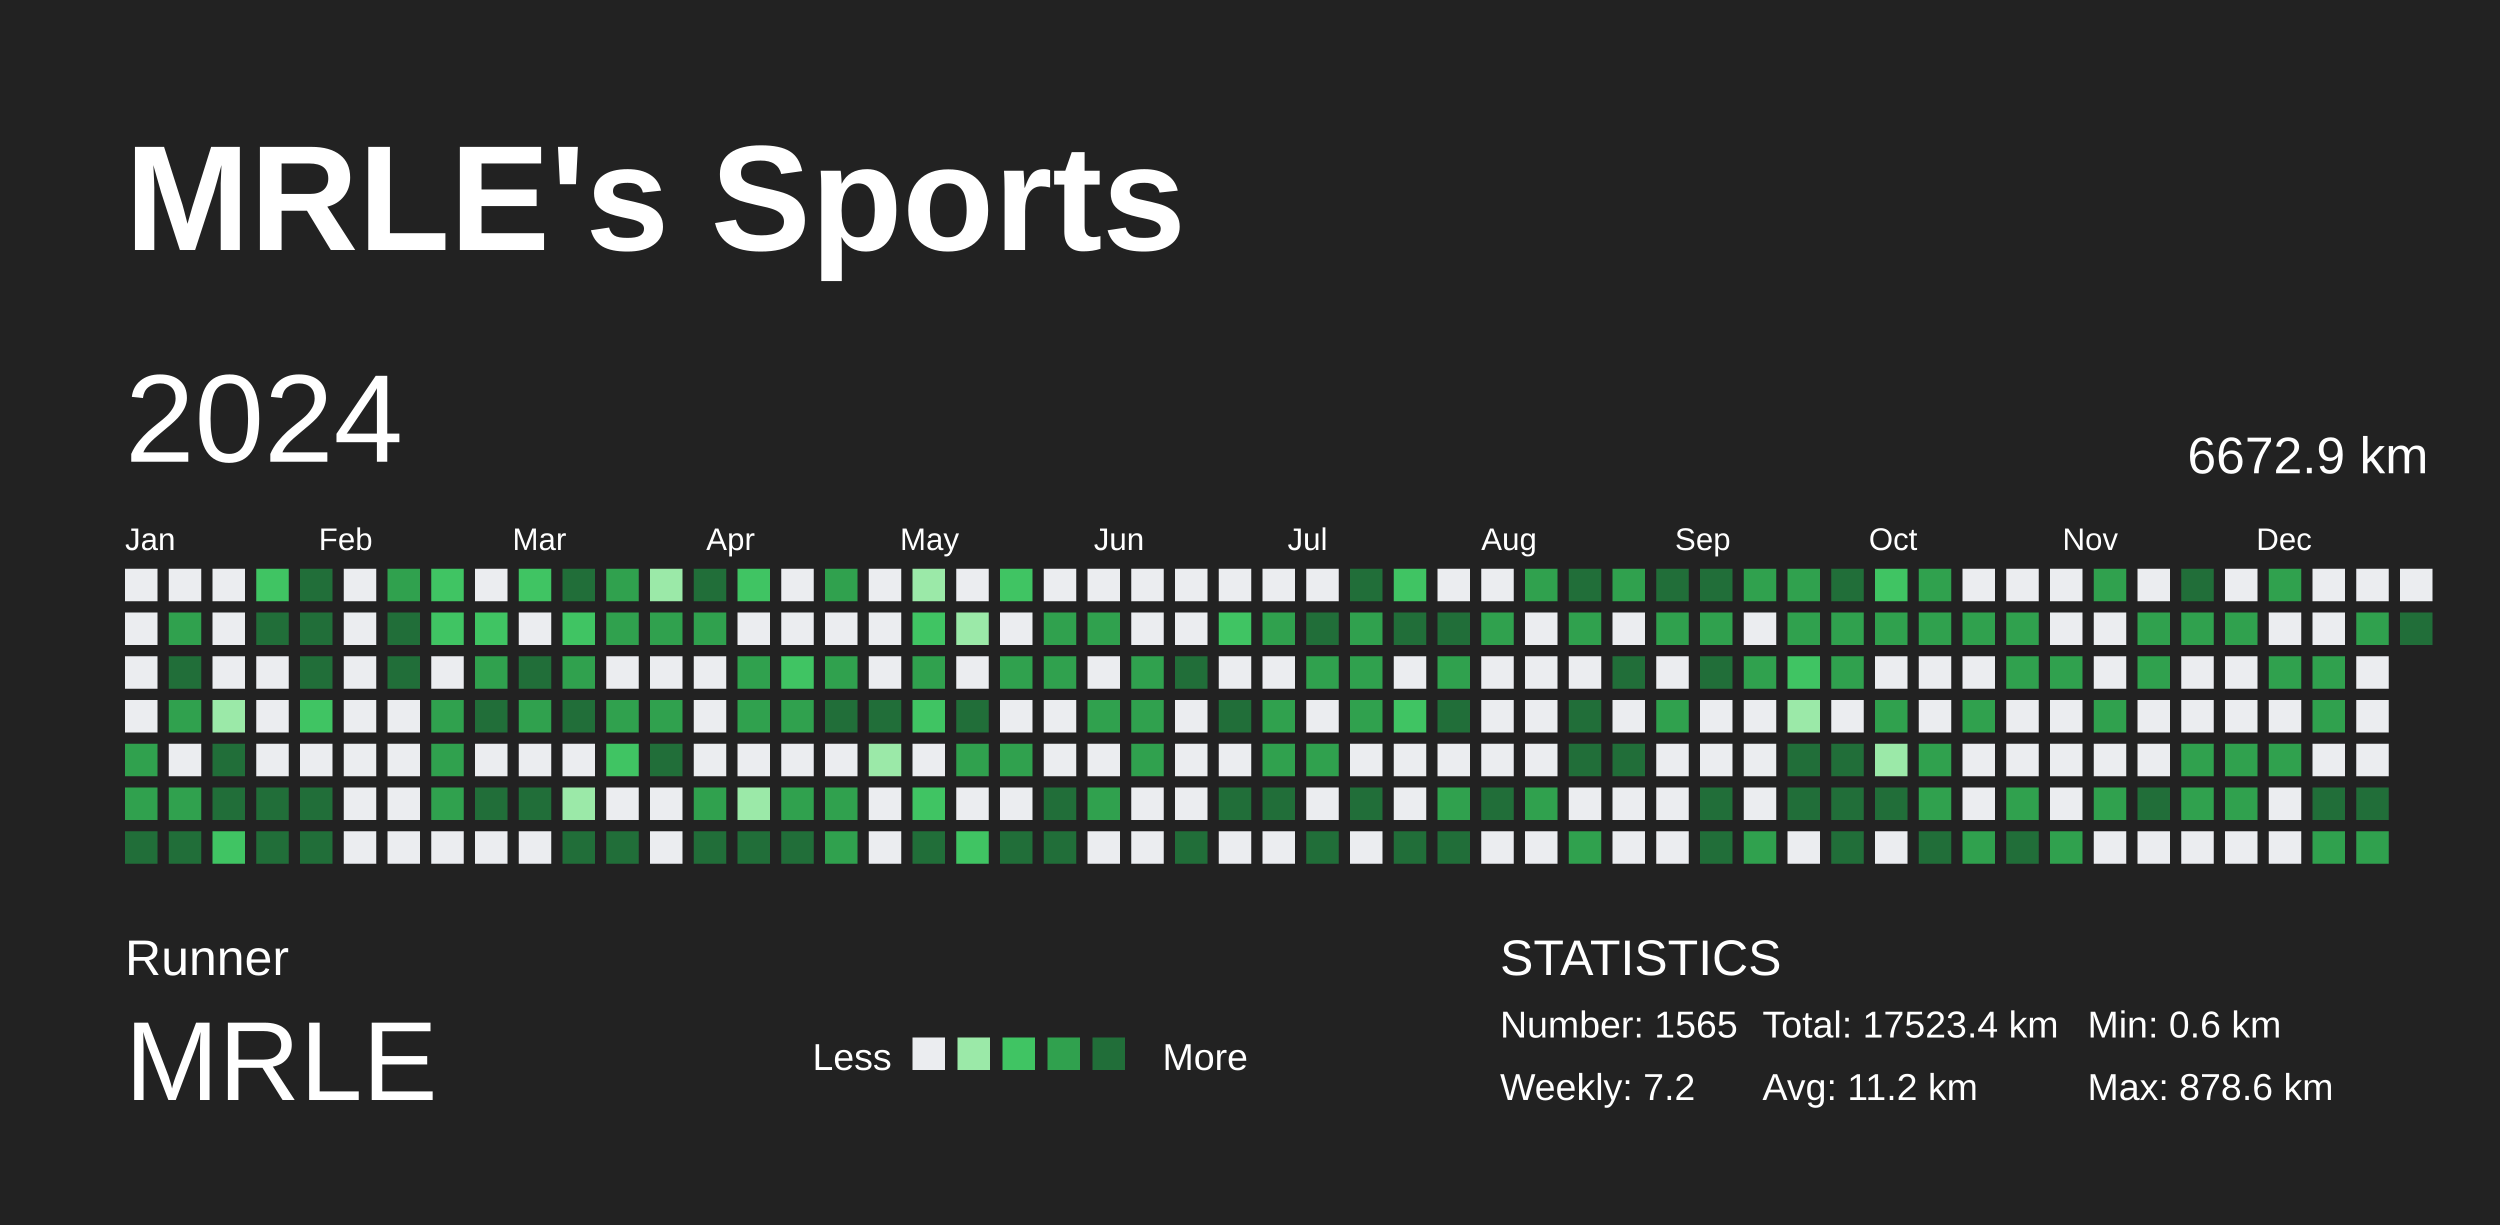
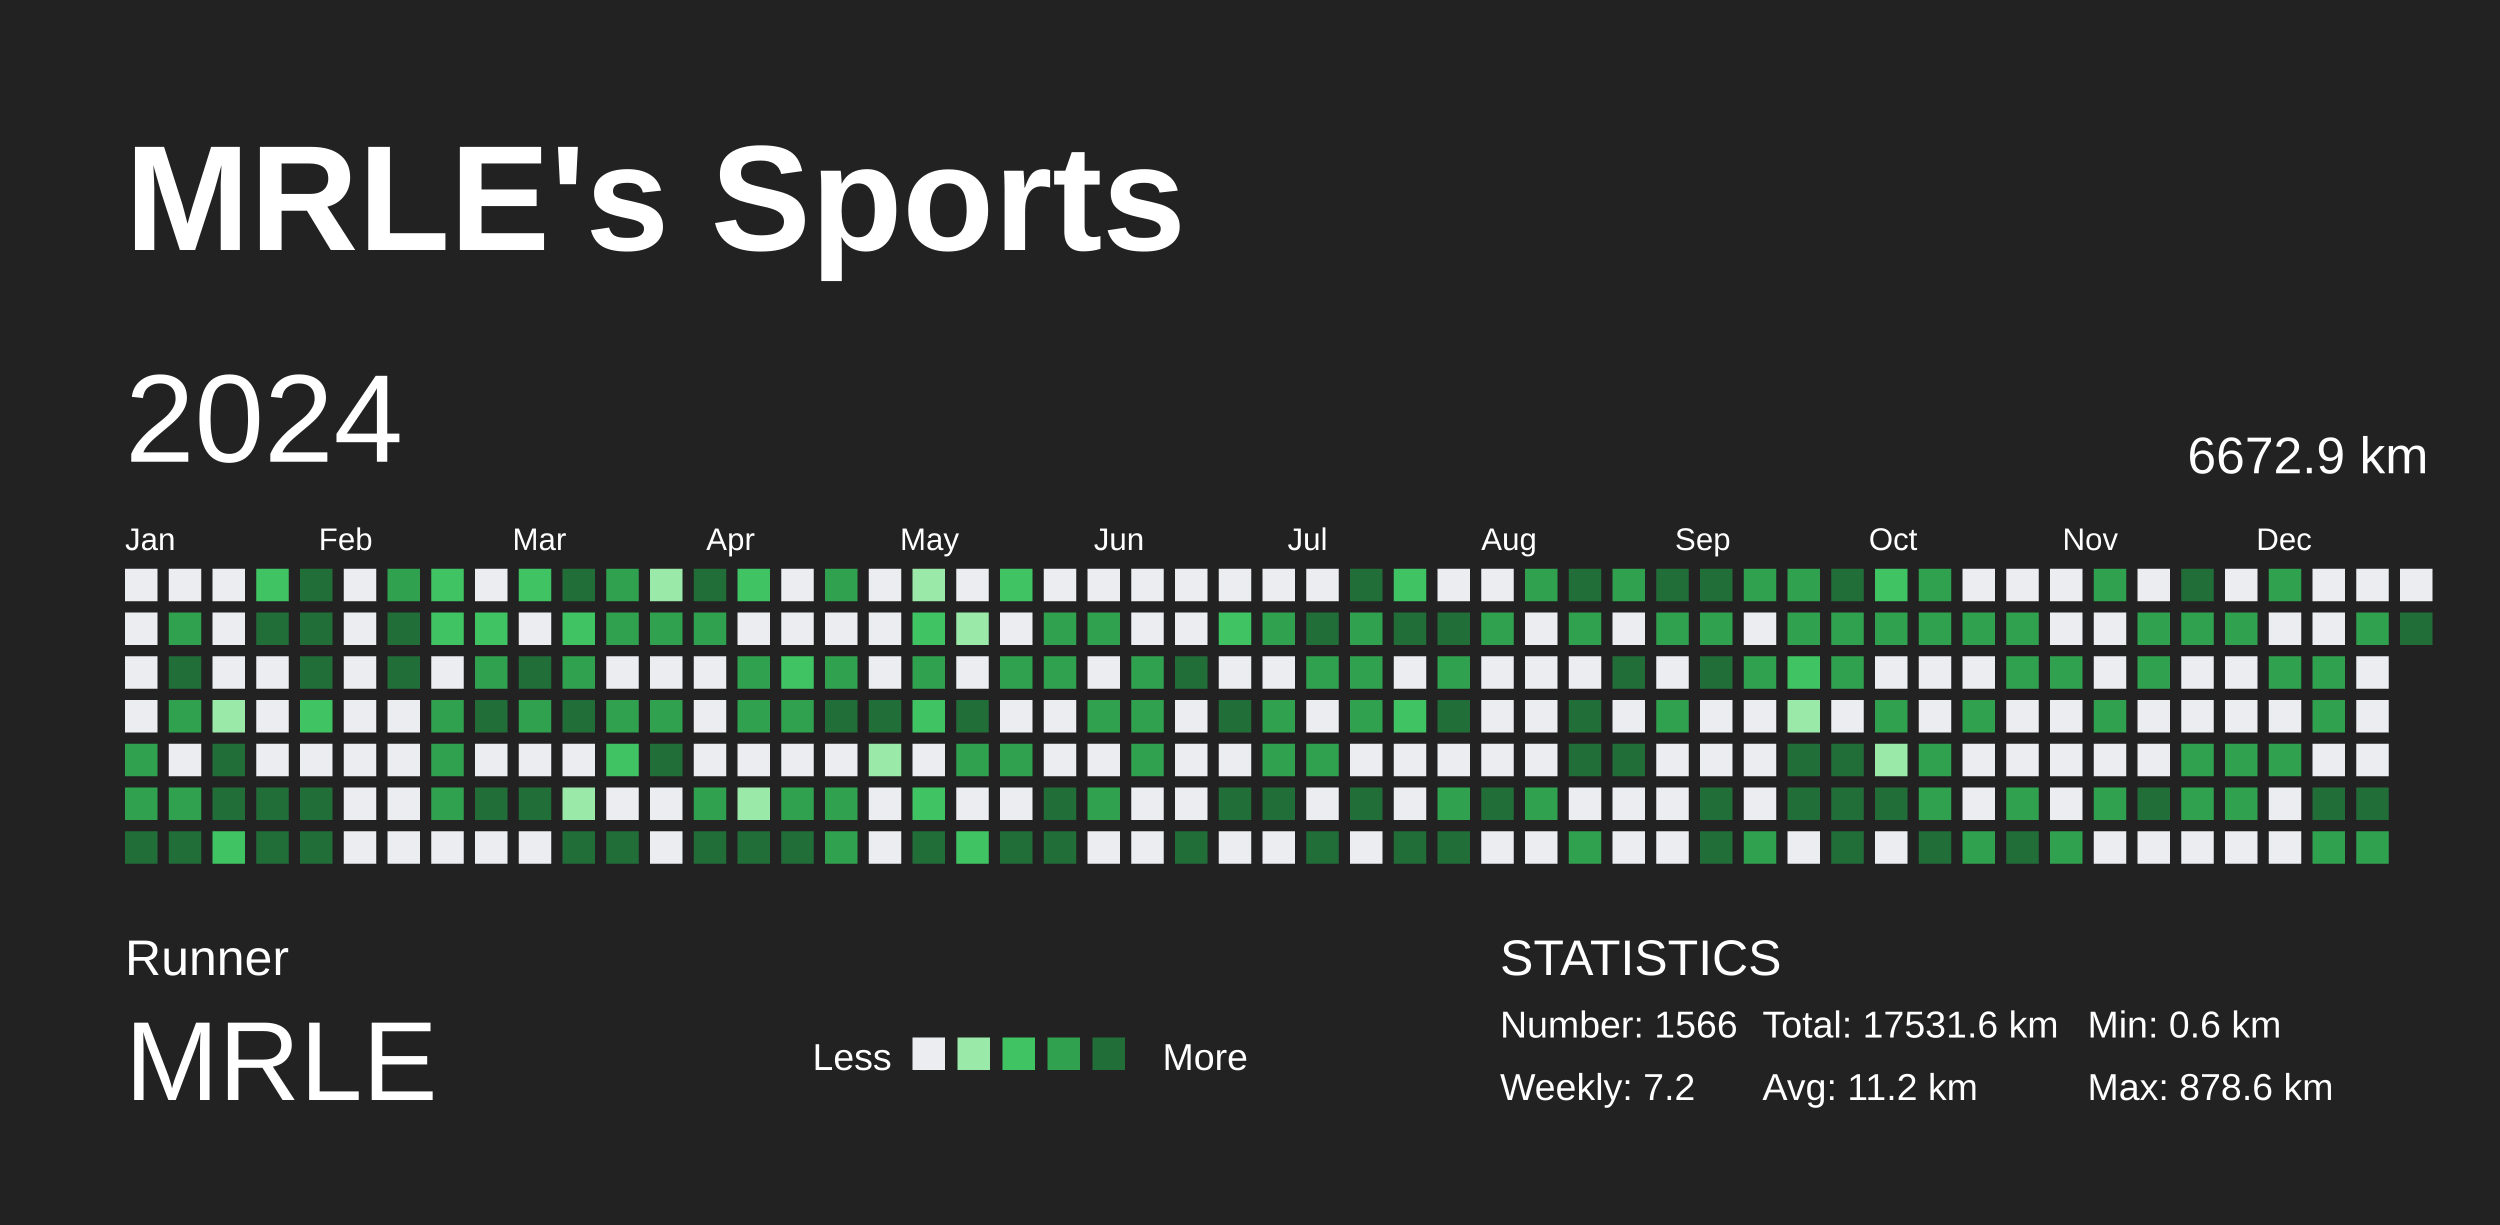
<svg xmlns="http://www.w3.org/2000/svg" baseProfile="full" height="98mm" version="1.1" viewBox="0,0,200,98" width="200mm">
  <defs />
  <rect fill="#222222" height="98" width="200" x="0" y="0" />
  <text fill="#FFFFFF" style="font-size:12px; font-family:Arial; font-weight:bold;" x="10" y="20">MRLE's Sports</text>
  <text fill="#FFFFFF" style="font-size:4px; font-family:Arial" x="10" y="78">Runner</text>
  <text fill="#FFFFFF" style="font-size:9px; font-family:Arial" x="10" y="88">MRLE</text>
  <text fill="#FFFFFF" style="font-size:3px; font-family:Arial" x="65" y="85.6">Less</text>
  <rect fill="#ebedf0" height="2.6" width="2.6" x="73" y="83" />
  <rect fill="#9be9a8" height="2.6" width="2.6" x="76.6" y="83" />
  <rect fill="#40c463" height="2.6" width="2.6" x="80.2" y="83" />
  <rect fill="#30a14e" height="2.6" width="2.6" x="83.8" y="83" />
  <rect fill="#216e39" height="2.6" width="2.6" x="87.4" y="83" />
  <text fill="#FFFFFF" style="font-size:3px; font-family:Arial" x="93" y="85.6">More</text>
  <text fill="#FFFFFF" style="font-size:4px; font-family:Arial" x="120" y="78">STATISTICS</text>
-   <text fill="#FFFFFF" style="font-size:3px; font-family:Arial" x="120" y="83">Number: 1565</text>
+   <text fill="#FFFFFF" style="font-size:3px; font-family:Arial" x="120" y="83">Number: 1566</text>
  <text fill="#FFFFFF" style="font-size:3px; font-family:Arial" x="120" y="88">Weekly: 7.2</text>
-   <text fill="#FFFFFF" style="font-size:3px; font-family:Arial" x="141" y="83">Total: 17523.4 km</text>
+   <text fill="#FFFFFF" style="font-size:3px; font-family:Arial" x="141" y="83">Total: 17531.6 km</text>
  <text fill="#FFFFFF" style="font-size:3px; font-family:Arial" x="141" y="88">Avg: 11.2 km</text>
  <text fill="#FFFFFF" style="font-size:3px; font-family:Arial" x="167" y="83">Min: 0.6 km</text>
  <text fill="#FFFFFF" style="font-size:3px; font-family:Arial" x="167" y="88">Max: 878.6 km</text>
  <text dominant-baseline="hanging" fill="#FFFFFF" style="font-size:10.0px; font-family:Arial;" x="10" y="30">2024</text>
  <text dominant-baseline="hanging" fill="#FFFFFF" style="font-size:4.125px; font-family:Arial;" x="175" y="35">6672.9 km</text>
  <text fill="#FFFFFF" style="font-size:2.5px; font-family:Arial" x="10.0" y="44">Jan</text>
  <text fill="#FFFFFF" style="font-size:2.5px; font-family:Arial" x="25.5" y="44">Feb</text>
  <text fill="#FFFFFF" style="font-size:2.5px; font-family:Arial" x="41.0" y="44">Mar</text>
  <text fill="#FFFFFF" style="font-size:2.5px; font-family:Arial" x="56.5" y="44">Apr</text>
  <text fill="#FFFFFF" style="font-size:2.5px; font-family:Arial" x="72.0" y="44">May</text>
  <text fill="#FFFFFF" style="font-size:2.5px; font-family:Arial" x="87.5" y="44">Jun</text>
  <text fill="#FFFFFF" style="font-size:2.5px; font-family:Arial" x="103.0" y="44">Jul</text>
  <text fill="#FFFFFF" style="font-size:2.5px; font-family:Arial" x="118.5" y="44">Aug</text>
  <text fill="#FFFFFF" style="font-size:2.5px; font-family:Arial" x="134.0" y="44">Sep</text>
  <text fill="#FFFFFF" style="font-size:2.5px; font-family:Arial" x="149.5" y="44">Oct</text>
  <text fill="#FFFFFF" style="font-size:2.5px; font-family:Arial" x="165.0" y="44">Nov</text>
  <text fill="#FFFFFF" style="font-size:2.5px; font-family:Arial" x="180.5" y="44">Dec</text>
  <rect fill="#ebedf0" height="2.6" width="2.6" x="10.0" y="45.5" />
  <rect fill="#ebedf0" height="2.6" width="2.6" x="10.0" y="49.0" />
  <rect fill="#ebedf0" height="2.6" width="2.6" x="10.0" y="52.5" />
  <rect fill="#ebedf0" height="2.6" width="2.6" x="10.0" y="56.0" />
  <rect fill="#30a14e" height="2.6" width="2.6" x="10.0" y="59.5" />
  <rect fill="#30a14e" height="2.6" width="2.6" x="10.0" y="63.0" />
  <rect fill="#216e39" height="2.6" width="2.6" x="10.0" y="66.5" />
  <rect fill="#ebedf0" height="2.6" width="2.6" x="13.5" y="45.5" />
  <rect fill="#30a14e" height="2.6" width="2.6" x="13.5" y="49.0" />
  <rect fill="#216e39" height="2.6" width="2.6" x="13.5" y="52.5" />
  <rect fill="#30a14e" height="2.6" width="2.6" x="13.5" y="56.0" />
  <rect fill="#ebedf0" height="2.6" width="2.6" x="13.5" y="59.5" />
  <rect fill="#30a14e" height="2.6" width="2.6" x="13.5" y="63.0" />
  <rect fill="#216e39" height="2.6" width="2.6" x="13.5" y="66.5" />
  <rect fill="#ebedf0" height="2.6" width="2.6" x="17.0" y="45.5" />
  <rect fill="#ebedf0" height="2.6" width="2.6" x="17.0" y="49.0" />
  <rect fill="#ebedf0" height="2.6" width="2.6" x="17.0" y="52.5" />
  <rect fill="#9be9a8" height="2.6" width="2.6" x="17.0" y="56.0" />
  <rect fill="#216e39" height="2.6" width="2.6" x="17.0" y="59.5" />
  <rect fill="#216e39" height="2.6" width="2.6" x="17.0" y="63.0" />
  <rect fill="#40c463" height="2.6" width="2.6" x="17.0" y="66.5" />
  <rect fill="#40c463" height="2.6" width="2.6" x="20.5" y="45.5" />
  <rect fill="#216e39" height="2.6" width="2.6" x="20.5" y="49.0" />
  <rect fill="#ebedf0" height="2.6" width="2.6" x="20.5" y="52.5" />
  <rect fill="#ebedf0" height="2.6" width="2.6" x="20.5" y="56.0" />
  <rect fill="#ebedf0" height="2.6" width="2.6" x="20.5" y="59.5" />
  <rect fill="#216e39" height="2.6" width="2.6" x="20.5" y="63.0" />
  <rect fill="#216e39" height="2.6" width="2.6" x="20.5" y="66.5" />
  <rect fill="#216e39" height="2.6" width="2.6" x="24.0" y="45.5" />
  <rect fill="#216e39" height="2.6" width="2.6" x="24.0" y="49.0" />
  <rect fill="#216e39" height="2.6" width="2.6" x="24.0" y="52.5" />
  <rect fill="#40c463" height="2.6" width="2.6" x="24.0" y="56.0" />
  <rect fill="#ebedf0" height="2.6" width="2.6" x="24.0" y="59.5" />
  <rect fill="#216e39" height="2.6" width="2.6" x="24.0" y="63.0" />
  <rect fill="#216e39" height="2.6" width="2.6" x="24.0" y="66.5" />
  <rect fill="#ebedf0" height="2.6" width="2.6" x="27.5" y="45.5" />
  <rect fill="#ebedf0" height="2.6" width="2.6" x="27.5" y="49.0" />
  <rect fill="#ebedf0" height="2.6" width="2.6" x="27.5" y="52.5" />
  <rect fill="#ebedf0" height="2.6" width="2.6" x="27.5" y="56.0" />
  <rect fill="#ebedf0" height="2.6" width="2.6" x="27.5" y="59.5" />
  <rect fill="#ebedf0" height="2.6" width="2.6" x="27.5" y="63.0" />
  <rect fill="#ebedf0" height="2.6" width="2.6" x="27.5" y="66.5" />
  <rect fill="#30a14e" height="2.6" width="2.6" x="31.0" y="45.5" />
  <rect fill="#216e39" height="2.6" width="2.6" x="31.0" y="49.0" />
  <rect fill="#216e39" height="2.6" width="2.6" x="31.0" y="52.5" />
  <rect fill="#ebedf0" height="2.6" width="2.6" x="31.0" y="56.0" />
  <rect fill="#ebedf0" height="2.6" width="2.6" x="31.0" y="59.5" />
  <rect fill="#ebedf0" height="2.6" width="2.6" x="31.0" y="63.0" />
  <rect fill="#ebedf0" height="2.6" width="2.6" x="31.0" y="66.5" />
  <rect fill="#40c463" height="2.6" width="2.6" x="34.5" y="45.5" />
  <rect fill="#40c463" height="2.6" width="2.6" x="34.5" y="49.0" />
  <rect fill="#ebedf0" height="2.6" width="2.6" x="34.5" y="52.5" />
  <rect fill="#30a14e" height="2.6" width="2.6" x="34.5" y="56.0" />
  <rect fill="#30a14e" height="2.6" width="2.6" x="34.5" y="59.5" />
  <rect fill="#30a14e" height="2.6" width="2.6" x="34.5" y="63.0" />
  <rect fill="#ebedf0" height="2.6" width="2.6" x="34.5" y="66.5" />
  <rect fill="#ebedf0" height="2.6" width="2.6" x="38.0" y="45.5" />
  <rect fill="#40c463" height="2.6" width="2.6" x="38.0" y="49.0" />
  <rect fill="#30a14e" height="2.6" width="2.6" x="38.0" y="52.5" />
  <rect fill="#216e39" height="2.6" width="2.6" x="38.0" y="56.0" />
  <rect fill="#ebedf0" height="2.6" width="2.6" x="38.0" y="59.5" />
  <rect fill="#216e39" height="2.6" width="2.6" x="38.0" y="63.0" />
  <rect fill="#ebedf0" height="2.6" width="2.6" x="38.0" y="66.5" />
  <rect fill="#40c463" height="2.6" width="2.6" x="41.5" y="45.5" />
  <rect fill="#ebedf0" height="2.6" width="2.6" x="41.5" y="49.0" />
  <rect fill="#216e39" height="2.6" width="2.6" x="41.5" y="52.5" />
  <rect fill="#30a14e" height="2.6" width="2.6" x="41.5" y="56.0" />
  <rect fill="#ebedf0" height="2.6" width="2.6" x="41.5" y="59.5" />
  <rect fill="#216e39" height="2.6" width="2.6" x="41.5" y="63.0" />
  <rect fill="#ebedf0" height="2.6" width="2.6" x="41.5" y="66.5" />
  <rect fill="#216e39" height="2.6" width="2.6" x="45.0" y="45.5" />
  <rect fill="#40c463" height="2.6" width="2.6" x="45.0" y="49.0" />
  <rect fill="#30a14e" height="2.6" width="2.6" x="45.0" y="52.5" />
  <rect fill="#216e39" height="2.6" width="2.6" x="45.0" y="56.0" />
  <rect fill="#ebedf0" height="2.6" width="2.6" x="45.0" y="59.5" />
  <rect fill="#9be9a8" height="2.6" width="2.6" x="45.0" y="63.0" />
  <rect fill="#216e39" height="2.6" width="2.6" x="45.0" y="66.5" />
  <rect fill="#30a14e" height="2.6" width="2.6" x="48.5" y="45.5" />
  <rect fill="#30a14e" height="2.6" width="2.6" x="48.5" y="49.0" />
  <rect fill="#ebedf0" height="2.6" width="2.6" x="48.5" y="52.5" />
  <rect fill="#30a14e" height="2.6" width="2.6" x="48.5" y="56.0" />
  <rect fill="#40c463" height="2.6" width="2.6" x="48.5" y="59.5" />
  <rect fill="#ebedf0" height="2.6" width="2.6" x="48.5" y="63.0" />
  <rect fill="#216e39" height="2.6" width="2.6" x="48.5" y="66.5" />
  <rect fill="#9be9a8" height="2.6" width="2.6" x="52.0" y="45.5" />
  <rect fill="#30a14e" height="2.6" width="2.6" x="52.0" y="49.0" />
  <rect fill="#ebedf0" height="2.6" width="2.6" x="52.0" y="52.5" />
  <rect fill="#30a14e" height="2.6" width="2.6" x="52.0" y="56.0" />
  <rect fill="#216e39" height="2.6" width="2.6" x="52.0" y="59.5" />
  <rect fill="#ebedf0" height="2.6" width="2.6" x="52.0" y="63.0" />
  <rect fill="#ebedf0" height="2.6" width="2.6" x="52.0" y="66.5" />
  <rect fill="#216e39" height="2.6" width="2.6" x="55.5" y="45.5" />
  <rect fill="#30a14e" height="2.6" width="2.6" x="55.5" y="49.0" />
  <rect fill="#ebedf0" height="2.6" width="2.6" x="55.5" y="52.5" />
  <rect fill="#ebedf0" height="2.6" width="2.6" x="55.5" y="56.0" />
  <rect fill="#ebedf0" height="2.6" width="2.6" x="55.5" y="59.5" />
  <rect fill="#30a14e" height="2.6" width="2.6" x="55.5" y="63.0" />
  <rect fill="#216e39" height="2.6" width="2.6" x="55.5" y="66.5" />
  <rect fill="#40c463" height="2.6" width="2.6" x="59.0" y="45.5" />
  <rect fill="#ebedf0" height="2.6" width="2.6" x="59.0" y="49.0" />
  <rect fill="#30a14e" height="2.6" width="2.6" x="59.0" y="52.5" />
  <rect fill="#30a14e" height="2.6" width="2.6" x="59.0" y="56.0" />
  <rect fill="#ebedf0" height="2.6" width="2.6" x="59.0" y="59.5" />
  <rect fill="#9be9a8" height="2.6" width="2.6" x="59.0" y="63.0" />
  <rect fill="#216e39" height="2.6" width="2.6" x="59.0" y="66.5" />
  <rect fill="#ebedf0" height="2.6" width="2.6" x="62.5" y="45.5" />
  <rect fill="#ebedf0" height="2.6" width="2.6" x="62.5" y="49.0" />
  <rect fill="#40c463" height="2.6" width="2.6" x="62.5" y="52.5" />
  <rect fill="#30a14e" height="2.6" width="2.6" x="62.5" y="56.0" />
  <rect fill="#ebedf0" height="2.6" width="2.6" x="62.5" y="59.5" />
  <rect fill="#30a14e" height="2.6" width="2.6" x="62.5" y="63.0" />
  <rect fill="#216e39" height="2.6" width="2.6" x="62.5" y="66.5" />
  <rect fill="#30a14e" height="2.6" width="2.6" x="66.0" y="45.5" />
  <rect fill="#ebedf0" height="2.6" width="2.6" x="66.0" y="49.0" />
  <rect fill="#30a14e" height="2.6" width="2.6" x="66.0" y="52.5" />
  <rect fill="#216e39" height="2.6" width="2.6" x="66.0" y="56.0" />
  <rect fill="#ebedf0" height="2.6" width="2.6" x="66.0" y="59.5" />
  <rect fill="#30a14e" height="2.6" width="2.6" x="66.0" y="63.0" />
  <rect fill="#30a14e" height="2.6" width="2.6" x="66.0" y="66.5" />
  <rect fill="#ebedf0" height="2.6" width="2.6" x="69.5" y="45.5" />
  <rect fill="#ebedf0" height="2.6" width="2.6" x="69.5" y="49.0" />
  <rect fill="#ebedf0" height="2.6" width="2.6" x="69.5" y="52.5" />
  <rect fill="#216e39" height="2.6" width="2.6" x="69.5" y="56.0" />
  <rect fill="#9be9a8" height="2.6" width="2.6" x="69.5" y="59.5" />
  <rect fill="#ebedf0" height="2.6" width="2.6" x="69.5" y="63.0" />
  <rect fill="#ebedf0" height="2.6" width="2.6" x="69.5" y="66.5" />
  <rect fill="#9be9a8" height="2.6" width="2.6" x="73.0" y="45.5" />
  <rect fill="#40c463" height="2.6" width="2.6" x="73.0" y="49.0" />
  <rect fill="#30a14e" height="2.6" width="2.6" x="73.0" y="52.5" />
  <rect fill="#40c463" height="2.6" width="2.6" x="73.0" y="56.0" />
  <rect fill="#ebedf0" height="2.6" width="2.6" x="73.0" y="59.5" />
  <rect fill="#40c463" height="2.6" width="2.6" x="73.0" y="63.0" />
  <rect fill="#216e39" height="2.6" width="2.6" x="73.0" y="66.5" />
  <rect fill="#ebedf0" height="2.6" width="2.6" x="76.5" y="45.5" />
  <rect fill="#9be9a8" height="2.6" width="2.6" x="76.5" y="49.0" />
  <rect fill="#ebedf0" height="2.6" width="2.6" x="76.5" y="52.5" />
  <rect fill="#216e39" height="2.6" width="2.6" x="76.5" y="56.0" />
  <rect fill="#30a14e" height="2.6" width="2.6" x="76.5" y="59.5" />
  <rect fill="#ebedf0" height="2.6" width="2.6" x="76.5" y="63.0" />
  <rect fill="#40c463" height="2.6" width="2.6" x="76.5" y="66.5" />
  <rect fill="#40c463" height="2.6" width="2.6" x="80.0" y="45.5" />
  <rect fill="#ebedf0" height="2.6" width="2.6" x="80.0" y="49.0" />
  <rect fill="#30a14e" height="2.6" width="2.6" x="80.0" y="52.5" />
  <rect fill="#ebedf0" height="2.6" width="2.6" x="80.0" y="56.0" />
  <rect fill="#30a14e" height="2.6" width="2.6" x="80.0" y="59.5" />
  <rect fill="#ebedf0" height="2.6" width="2.6" x="80.0" y="63.0" />
  <rect fill="#216e39" height="2.6" width="2.6" x="80.0" y="66.5" />
  <rect fill="#ebedf0" height="2.6" width="2.6" x="83.5" y="45.5" />
  <rect fill="#30a14e" height="2.6" width="2.6" x="83.5" y="49.0" />
  <rect fill="#30a14e" height="2.6" width="2.6" x="83.5" y="52.5" />
  <rect fill="#ebedf0" height="2.6" width="2.6" x="83.5" y="56.0" />
  <rect fill="#ebedf0" height="2.6" width="2.6" x="83.5" y="59.5" />
  <rect fill="#216e39" height="2.6" width="2.6" x="83.5" y="63.0" />
  <rect fill="#216e39" height="2.6" width="2.6" x="83.5" y="66.5" />
  <rect fill="#ebedf0" height="2.6" width="2.6" x="87.0" y="45.5" />
  <rect fill="#30a14e" height="2.6" width="2.6" x="87.0" y="49.0" />
  <rect fill="#ebedf0" height="2.6" width="2.6" x="87.0" y="52.5" />
  <rect fill="#30a14e" height="2.6" width="2.6" x="87.0" y="56.0" />
  <rect fill="#ebedf0" height="2.6" width="2.6" x="87.0" y="59.5" />
  <rect fill="#30a14e" height="2.6" width="2.6" x="87.0" y="63.0" />
  <rect fill="#ebedf0" height="2.6" width="2.6" x="87.0" y="66.5" />
  <rect fill="#ebedf0" height="2.6" width="2.6" x="90.5" y="45.5" />
  <rect fill="#ebedf0" height="2.6" width="2.6" x="90.5" y="49.0" />
  <rect fill="#30a14e" height="2.6" width="2.6" x="90.5" y="52.5" />
  <rect fill="#30a14e" height="2.6" width="2.6" x="90.5" y="56.0" />
  <rect fill="#30a14e" height="2.6" width="2.6" x="90.5" y="59.5" />
  <rect fill="#ebedf0" height="2.6" width="2.6" x="90.5" y="63.0" />
  <rect fill="#ebedf0" height="2.6" width="2.6" x="90.5" y="66.5" />
  <rect fill="#ebedf0" height="2.6" width="2.6" x="94.0" y="45.5" />
  <rect fill="#ebedf0" height="2.6" width="2.6" x="94.0" y="49.0" />
  <rect fill="#216e39" height="2.6" width="2.6" x="94.0" y="52.5" />
  <rect fill="#ebedf0" height="2.6" width="2.6" x="94.0" y="56.0" />
  <rect fill="#ebedf0" height="2.6" width="2.6" x="94.0" y="59.5" />
  <rect fill="#ebedf0" height="2.6" width="2.6" x="94.0" y="63.0" />
  <rect fill="#216e39" height="2.6" width="2.6" x="94.0" y="66.5" />
  <rect fill="#ebedf0" height="2.6" width="2.6" x="97.5" y="45.5" />
  <rect fill="#40c463" height="2.6" width="2.6" x="97.5" y="49.0" />
  <rect fill="#ebedf0" height="2.6" width="2.6" x="97.5" y="52.5" />
  <rect fill="#216e39" height="2.6" width="2.6" x="97.5" y="56.0" />
  <rect fill="#ebedf0" height="2.6" width="2.6" x="97.5" y="59.5" />
  <rect fill="#216e39" height="2.6" width="2.6" x="97.5" y="63.0" />
  <rect fill="#ebedf0" height="2.6" width="2.6" x="97.5" y="66.5" />
  <rect fill="#ebedf0" height="2.6" width="2.6" x="101.0" y="45.5" />
  <rect fill="#30a14e" height="2.6" width="2.6" x="101.0" y="49.0" />
  <rect fill="#ebedf0" height="2.6" width="2.6" x="101.0" y="52.5" />
  <rect fill="#30a14e" height="2.6" width="2.6" x="101.0" y="56.0" />
  <rect fill="#30a14e" height="2.6" width="2.6" x="101.0" y="59.5" />
  <rect fill="#216e39" height="2.6" width="2.6" x="101.0" y="63.0" />
  <rect fill="#ebedf0" height="2.6" width="2.6" x="101.0" y="66.5" />
  <rect fill="#ebedf0" height="2.6" width="2.6" x="104.5" y="45.5" />
  <rect fill="#216e39" height="2.6" width="2.6" x="104.5" y="49.0" />
  <rect fill="#30a14e" height="2.6" width="2.6" x="104.5" y="52.5" />
  <rect fill="#ebedf0" height="2.6" width="2.6" x="104.5" y="56.0" />
  <rect fill="#30a14e" height="2.6" width="2.6" x="104.5" y="59.5" />
  <rect fill="#ebedf0" height="2.6" width="2.6" x="104.5" y="63.0" />
  <rect fill="#216e39" height="2.6" width="2.6" x="104.5" y="66.5" />
  <rect fill="#216e39" height="2.6" width="2.6" x="108.0" y="45.5" />
  <rect fill="#30a14e" height="2.6" width="2.6" x="108.0" y="49.0" />
  <rect fill="#30a14e" height="2.6" width="2.6" x="108.0" y="52.5" />
  <rect fill="#30a14e" height="2.6" width="2.6" x="108.0" y="56.0" />
  <rect fill="#ebedf0" height="2.6" width="2.6" x="108.0" y="59.5" />
  <rect fill="#216e39" height="2.6" width="2.6" x="108.0" y="63.0" />
  <rect fill="#ebedf0" height="2.6" width="2.6" x="108.0" y="66.5" />
  <rect fill="#40c463" height="2.6" width="2.6" x="111.5" y="45.5" />
  <rect fill="#216e39" height="2.6" width="2.6" x="111.5" y="49.0" />
  <rect fill="#ebedf0" height="2.6" width="2.6" x="111.5" y="52.5" />
  <rect fill="#40c463" height="2.6" width="2.6" x="111.5" y="56.0" />
  <rect fill="#ebedf0" height="2.6" width="2.6" x="111.5" y="59.5" />
  <rect fill="#ebedf0" height="2.6" width="2.6" x="111.5" y="63.0" />
  <rect fill="#216e39" height="2.6" width="2.6" x="111.5" y="66.5" />
  <rect fill="#ebedf0" height="2.6" width="2.6" x="115.0" y="45.5" />
  <rect fill="#216e39" height="2.6" width="2.6" x="115.0" y="49.0" />
  <rect fill="#30a14e" height="2.6" width="2.6" x="115.0" y="52.5" />
  <rect fill="#216e39" height="2.6" width="2.6" x="115.0" y="56.0" />
  <rect fill="#ebedf0" height="2.6" width="2.6" x="115.0" y="59.5" />
  <rect fill="#30a14e" height="2.6" width="2.6" x="115.0" y="63.0" />
  <rect fill="#216e39" height="2.6" width="2.6" x="115.0" y="66.5" />
  <rect fill="#ebedf0" height="2.6" width="2.6" x="118.5" y="45.5" />
  <rect fill="#30a14e" height="2.6" width="2.6" x="118.5" y="49.0" />
  <rect fill="#ebedf0" height="2.6" width="2.6" x="118.5" y="52.5" />
  <rect fill="#ebedf0" height="2.6" width="2.6" x="118.5" y="56.0" />
  <rect fill="#ebedf0" height="2.6" width="2.6" x="118.5" y="59.5" />
  <rect fill="#216e39" height="2.6" width="2.6" x="118.5" y="63.0" />
  <rect fill="#ebedf0" height="2.6" width="2.6" x="118.5" y="66.5" />
  <rect fill="#30a14e" height="2.6" width="2.6" x="122.0" y="45.5" />
  <rect fill="#ebedf0" height="2.6" width="2.6" x="122.0" y="49.0" />
  <rect fill="#ebedf0" height="2.6" width="2.6" x="122.0" y="52.5" />
  <rect fill="#ebedf0" height="2.6" width="2.6" x="122.0" y="56.0" />
  <rect fill="#ebedf0" height="2.6" width="2.6" x="122.0" y="59.5" />
  <rect fill="#30a14e" height="2.6" width="2.6" x="122.0" y="63.0" />
  <rect fill="#ebedf0" height="2.6" width="2.6" x="122.0" y="66.5" />
  <rect fill="#216e39" height="2.6" width="2.6" x="125.5" y="45.5" />
  <rect fill="#30a14e" height="2.6" width="2.6" x="125.5" y="49.0" />
  <rect fill="#ebedf0" height="2.6" width="2.6" x="125.5" y="52.5" />
  <rect fill="#216e39" height="2.6" width="2.6" x="125.5" y="56.0" />
  <rect fill="#216e39" height="2.6" width="2.6" x="125.5" y="59.5" />
  <rect fill="#ebedf0" height="2.6" width="2.6" x="125.5" y="63.0" />
  <rect fill="#30a14e" height="2.6" width="2.6" x="125.5" y="66.5" />
  <rect fill="#30a14e" height="2.6" width="2.6" x="129.0" y="45.5" />
  <rect fill="#ebedf0" height="2.6" width="2.6" x="129.0" y="49.0" />
  <rect fill="#216e39" height="2.6" width="2.6" x="129.0" y="52.5" />
  <rect fill="#ebedf0" height="2.6" width="2.6" x="129.0" y="56.0" />
  <rect fill="#216e39" height="2.6" width="2.6" x="129.0" y="59.5" />
  <rect fill="#ebedf0" height="2.6" width="2.6" x="129.0" y="63.0" />
  <rect fill="#ebedf0" height="2.6" width="2.6" x="129.0" y="66.5" />
  <rect fill="#216e39" height="2.6" width="2.6" x="132.5" y="45.5" />
  <rect fill="#30a14e" height="2.6" width="2.6" x="132.5" y="49.0" />
  <rect fill="#ebedf0" height="2.6" width="2.6" x="132.5" y="52.5" />
  <rect fill="#30a14e" height="2.6" width="2.6" x="132.5" y="56.0" />
  <rect fill="#ebedf0" height="2.6" width="2.6" x="132.5" y="59.5" />
  <rect fill="#ebedf0" height="2.6" width="2.6" x="132.5" y="63.0" />
  <rect fill="#ebedf0" height="2.6" width="2.6" x="132.5" y="66.5" />
  <rect fill="#216e39" height="2.6" width="2.6" x="136.0" y="45.5" />
  <rect fill="#30a14e" height="2.6" width="2.6" x="136.0" y="49.0" />
  <rect fill="#216e39" height="2.6" width="2.6" x="136.0" y="52.5" />
  <rect fill="#ebedf0" height="2.6" width="2.6" x="136.0" y="56.0" />
  <rect fill="#ebedf0" height="2.6" width="2.6" x="136.0" y="59.5" />
  <rect fill="#216e39" height="2.6" width="2.6" x="136.0" y="63.0" />
  <rect fill="#216e39" height="2.6" width="2.6" x="136.0" y="66.5" />
  <rect fill="#30a14e" height="2.6" width="2.6" x="139.5" y="45.5" />
  <rect fill="#ebedf0" height="2.6" width="2.6" x="139.5" y="49.0" />
  <rect fill="#30a14e" height="2.6" width="2.6" x="139.5" y="52.5" />
  <rect fill="#ebedf0" height="2.6" width="2.6" x="139.5" y="56.0" />
  <rect fill="#ebedf0" height="2.6" width="2.6" x="139.5" y="59.5" />
  <rect fill="#ebedf0" height="2.6" width="2.6" x="139.5" y="63.0" />
  <rect fill="#30a14e" height="2.6" width="2.6" x="139.5" y="66.5" />
  <rect fill="#30a14e" height="2.6" width="2.6" x="143.0" y="45.5" />
  <rect fill="#30a14e" height="2.6" width="2.6" x="143.0" y="49.0" />
  <rect fill="#40c463" height="2.6" width="2.6" x="143.0" y="52.5" />
  <rect fill="#9be9a8" height="2.6" width="2.6" x="143.0" y="56.0" />
  <rect fill="#216e39" height="2.6" width="2.6" x="143.0" y="59.5" />
  <rect fill="#216e39" height="2.6" width="2.6" x="143.0" y="63.0" />
  <rect fill="#ebedf0" height="2.6" width="2.6" x="143.0" y="66.5" />
  <rect fill="#216e39" height="2.6" width="2.6" x="146.5" y="45.5" />
  <rect fill="#30a14e" height="2.6" width="2.6" x="146.5" y="49.0" />
  <rect fill="#30a14e" height="2.6" width="2.6" x="146.5" y="52.5" />
  <rect fill="#ebedf0" height="2.6" width="2.6" x="146.5" y="56.0" />
  <rect fill="#216e39" height="2.6" width="2.6" x="146.5" y="59.5" />
  <rect fill="#216e39" height="2.6" width="2.6" x="146.5" y="63.0" />
  <rect fill="#216e39" height="2.6" width="2.6" x="146.5" y="66.5" />
  <rect fill="#40c463" height="2.6" width="2.6" x="150.0" y="45.5" />
  <rect fill="#30a14e" height="2.6" width="2.6" x="150.0" y="49.0" />
  <rect fill="#ebedf0" height="2.6" width="2.6" x="150.0" y="52.5" />
  <rect fill="#30a14e" height="2.6" width="2.6" x="150.0" y="56.0" />
  <rect fill="#9be9a8" height="2.6" width="2.6" x="150.0" y="59.5" />
  <rect fill="#216e39" height="2.6" width="2.6" x="150.0" y="63.0" />
  <rect fill="#ebedf0" height="2.6" width="2.6" x="150.0" y="66.5" />
  <rect fill="#30a14e" height="2.6" width="2.6" x="153.5" y="45.5" />
  <rect fill="#30a14e" height="2.6" width="2.6" x="153.5" y="49.0" />
  <rect fill="#ebedf0" height="2.6" width="2.6" x="153.5" y="52.5" />
  <rect fill="#ebedf0" height="2.6" width="2.6" x="153.5" y="56.0" />
  <rect fill="#30a14e" height="2.6" width="2.6" x="153.5" y="59.5" />
  <rect fill="#30a14e" height="2.6" width="2.6" x="153.5" y="63.0" />
  <rect fill="#216e39" height="2.6" width="2.6" x="153.5" y="66.5" />
  <rect fill="#ebedf0" height="2.6" width="2.6" x="157.0" y="45.5" />
  <rect fill="#30a14e" height="2.6" width="2.6" x="157.0" y="49.0" />
  <rect fill="#ebedf0" height="2.6" width="2.6" x="157.0" y="52.5" />
  <rect fill="#30a14e" height="2.6" width="2.6" x="157.0" y="56.0" />
  <rect fill="#ebedf0" height="2.6" width="2.6" x="157.0" y="59.5" />
  <rect fill="#ebedf0" height="2.6" width="2.6" x="157.0" y="63.0" />
  <rect fill="#30a14e" height="2.6" width="2.6" x="157.0" y="66.5" />
  <rect fill="#ebedf0" height="2.6" width="2.6" x="160.5" y="45.5" />
  <rect fill="#30a14e" height="2.6" width="2.6" x="160.5" y="49.0" />
  <rect fill="#30a14e" height="2.6" width="2.6" x="160.5" y="52.5" />
  <rect fill="#ebedf0" height="2.6" width="2.6" x="160.5" y="56.0" />
  <rect fill="#ebedf0" height="2.6" width="2.6" x="160.5" y="59.5" />
  <rect fill="#30a14e" height="2.6" width="2.6" x="160.5" y="63.0" />
  <rect fill="#216e39" height="2.6" width="2.6" x="160.5" y="66.5" />
  <rect fill="#ebedf0" height="2.6" width="2.6" x="164.0" y="45.5" />
  <rect fill="#ebedf0" height="2.6" width="2.6" x="164.0" y="49.0" />
  <rect fill="#30a14e" height="2.6" width="2.6" x="164.0" y="52.5" />
  <rect fill="#ebedf0" height="2.6" width="2.6" x="164.0" y="56.0" />
  <rect fill="#ebedf0" height="2.6" width="2.6" x="164.0" y="59.5" />
  <rect fill="#ebedf0" height="2.6" width="2.6" x="164.0" y="63.0" />
  <rect fill="#30a14e" height="2.6" width="2.6" x="164.0" y="66.5" />
  <rect fill="#30a14e" height="2.6" width="2.6" x="167.5" y="45.5" />
  <rect fill="#ebedf0" height="2.6" width="2.6" x="167.5" y="49.0" />
  <rect fill="#ebedf0" height="2.6" width="2.6" x="167.5" y="52.5" />
  <rect fill="#30a14e" height="2.6" width="2.6" x="167.5" y="56.0" />
  <rect fill="#ebedf0" height="2.6" width="2.6" x="167.5" y="59.5" />
  <rect fill="#30a14e" height="2.6" width="2.6" x="167.5" y="63.0" />
  <rect fill="#ebedf0" height="2.6" width="2.6" x="167.5" y="66.5" />
  <rect fill="#ebedf0" height="2.6" width="2.6" x="171.0" y="45.5" />
  <rect fill="#30a14e" height="2.6" width="2.6" x="171.0" y="49.0" />
  <rect fill="#30a14e" height="2.6" width="2.6" x="171.0" y="52.5" />
  <rect fill="#ebedf0" height="2.6" width="2.6" x="171.0" y="56.0" />
  <rect fill="#ebedf0" height="2.6" width="2.6" x="171.0" y="59.5" />
  <rect fill="#216e39" height="2.6" width="2.6" x="171.0" y="63.0" />
  <rect fill="#ebedf0" height="2.6" width="2.6" x="171.0" y="66.5" />
  <rect fill="#216e39" height="2.6" width="2.6" x="174.5" y="45.5" />
  <rect fill="#30a14e" height="2.6" width="2.6" x="174.5" y="49.0" />
  <rect fill="#ebedf0" height="2.6" width="2.6" x="174.5" y="52.5" />
  <rect fill="#ebedf0" height="2.6" width="2.6" x="174.5" y="56.0" />
  <rect fill="#30a14e" height="2.6" width="2.6" x="174.5" y="59.5" />
  <rect fill="#30a14e" height="2.6" width="2.6" x="174.5" y="63.0" />
  <rect fill="#ebedf0" height="2.6" width="2.6" x="174.5" y="66.5" />
  <rect fill="#ebedf0" height="2.6" width="2.6" x="178.0" y="45.5" />
  <rect fill="#30a14e" height="2.6" width="2.6" x="178.0" y="49.0" />
  <rect fill="#ebedf0" height="2.6" width="2.6" x="178.0" y="52.5" />
  <rect fill="#ebedf0" height="2.6" width="2.6" x="178.0" y="56.0" />
  <rect fill="#30a14e" height="2.6" width="2.6" x="178.0" y="59.5" />
  <rect fill="#30a14e" height="2.6" width="2.6" x="178.0" y="63.0" />
  <rect fill="#ebedf0" height="2.6" width="2.6" x="178.0" y="66.5" />
  <rect fill="#30a14e" height="2.6" width="2.6" x="181.5" y="45.5" />
  <rect fill="#ebedf0" height="2.6" width="2.6" x="181.5" y="49.0" />
  <rect fill="#30a14e" height="2.6" width="2.6" x="181.5" y="52.5" />
  <rect fill="#ebedf0" height="2.6" width="2.6" x="181.5" y="56.0" />
  <rect fill="#30a14e" height="2.6" width="2.6" x="181.5" y="59.5" />
  <rect fill="#ebedf0" height="2.6" width="2.6" x="181.5" y="63.0" />
  <rect fill="#ebedf0" height="2.6" width="2.6" x="181.5" y="66.5" />
  <rect fill="#ebedf0" height="2.6" width="2.6" x="185.0" y="45.5" />
  <rect fill="#ebedf0" height="2.6" width="2.6" x="185.0" y="49.0" />
  <rect fill="#30a14e" height="2.6" width="2.6" x="185.0" y="52.5" />
  <rect fill="#30a14e" height="2.6" width="2.6" x="185.0" y="56.0" />
  <rect fill="#ebedf0" height="2.6" width="2.6" x="185.0" y="59.5" />
  <rect fill="#216e39" height="2.6" width="2.6" x="185.0" y="63.0" />
  <rect fill="#30a14e" height="2.6" width="2.6" x="185.0" y="66.5" />
  <rect fill="#ebedf0" height="2.6" width="2.6" x="188.5" y="45.5" />
  <rect fill="#30a14e" height="2.6" width="2.6" x="188.5" y="49.0" />
  <rect fill="#ebedf0" height="2.6" width="2.6" x="188.5" y="52.5" />
  <rect fill="#ebedf0" height="2.6" width="2.6" x="188.5" y="56.0" />
  <rect fill="#ebedf0" height="2.6" width="2.6" x="188.5" y="59.5" />
  <rect fill="#216e39" height="2.6" width="2.6" x="188.5" y="63.0" />
  <rect fill="#30a14e" height="2.6" width="2.6" x="188.5" y="66.5" />
  <rect fill="#ebedf0" height="2.6" width="2.6" x="192.0" y="45.5" />
  <rect fill="#216e39" height="2.6" width="2.6" x="192.0" y="49.0" />
</svg>
